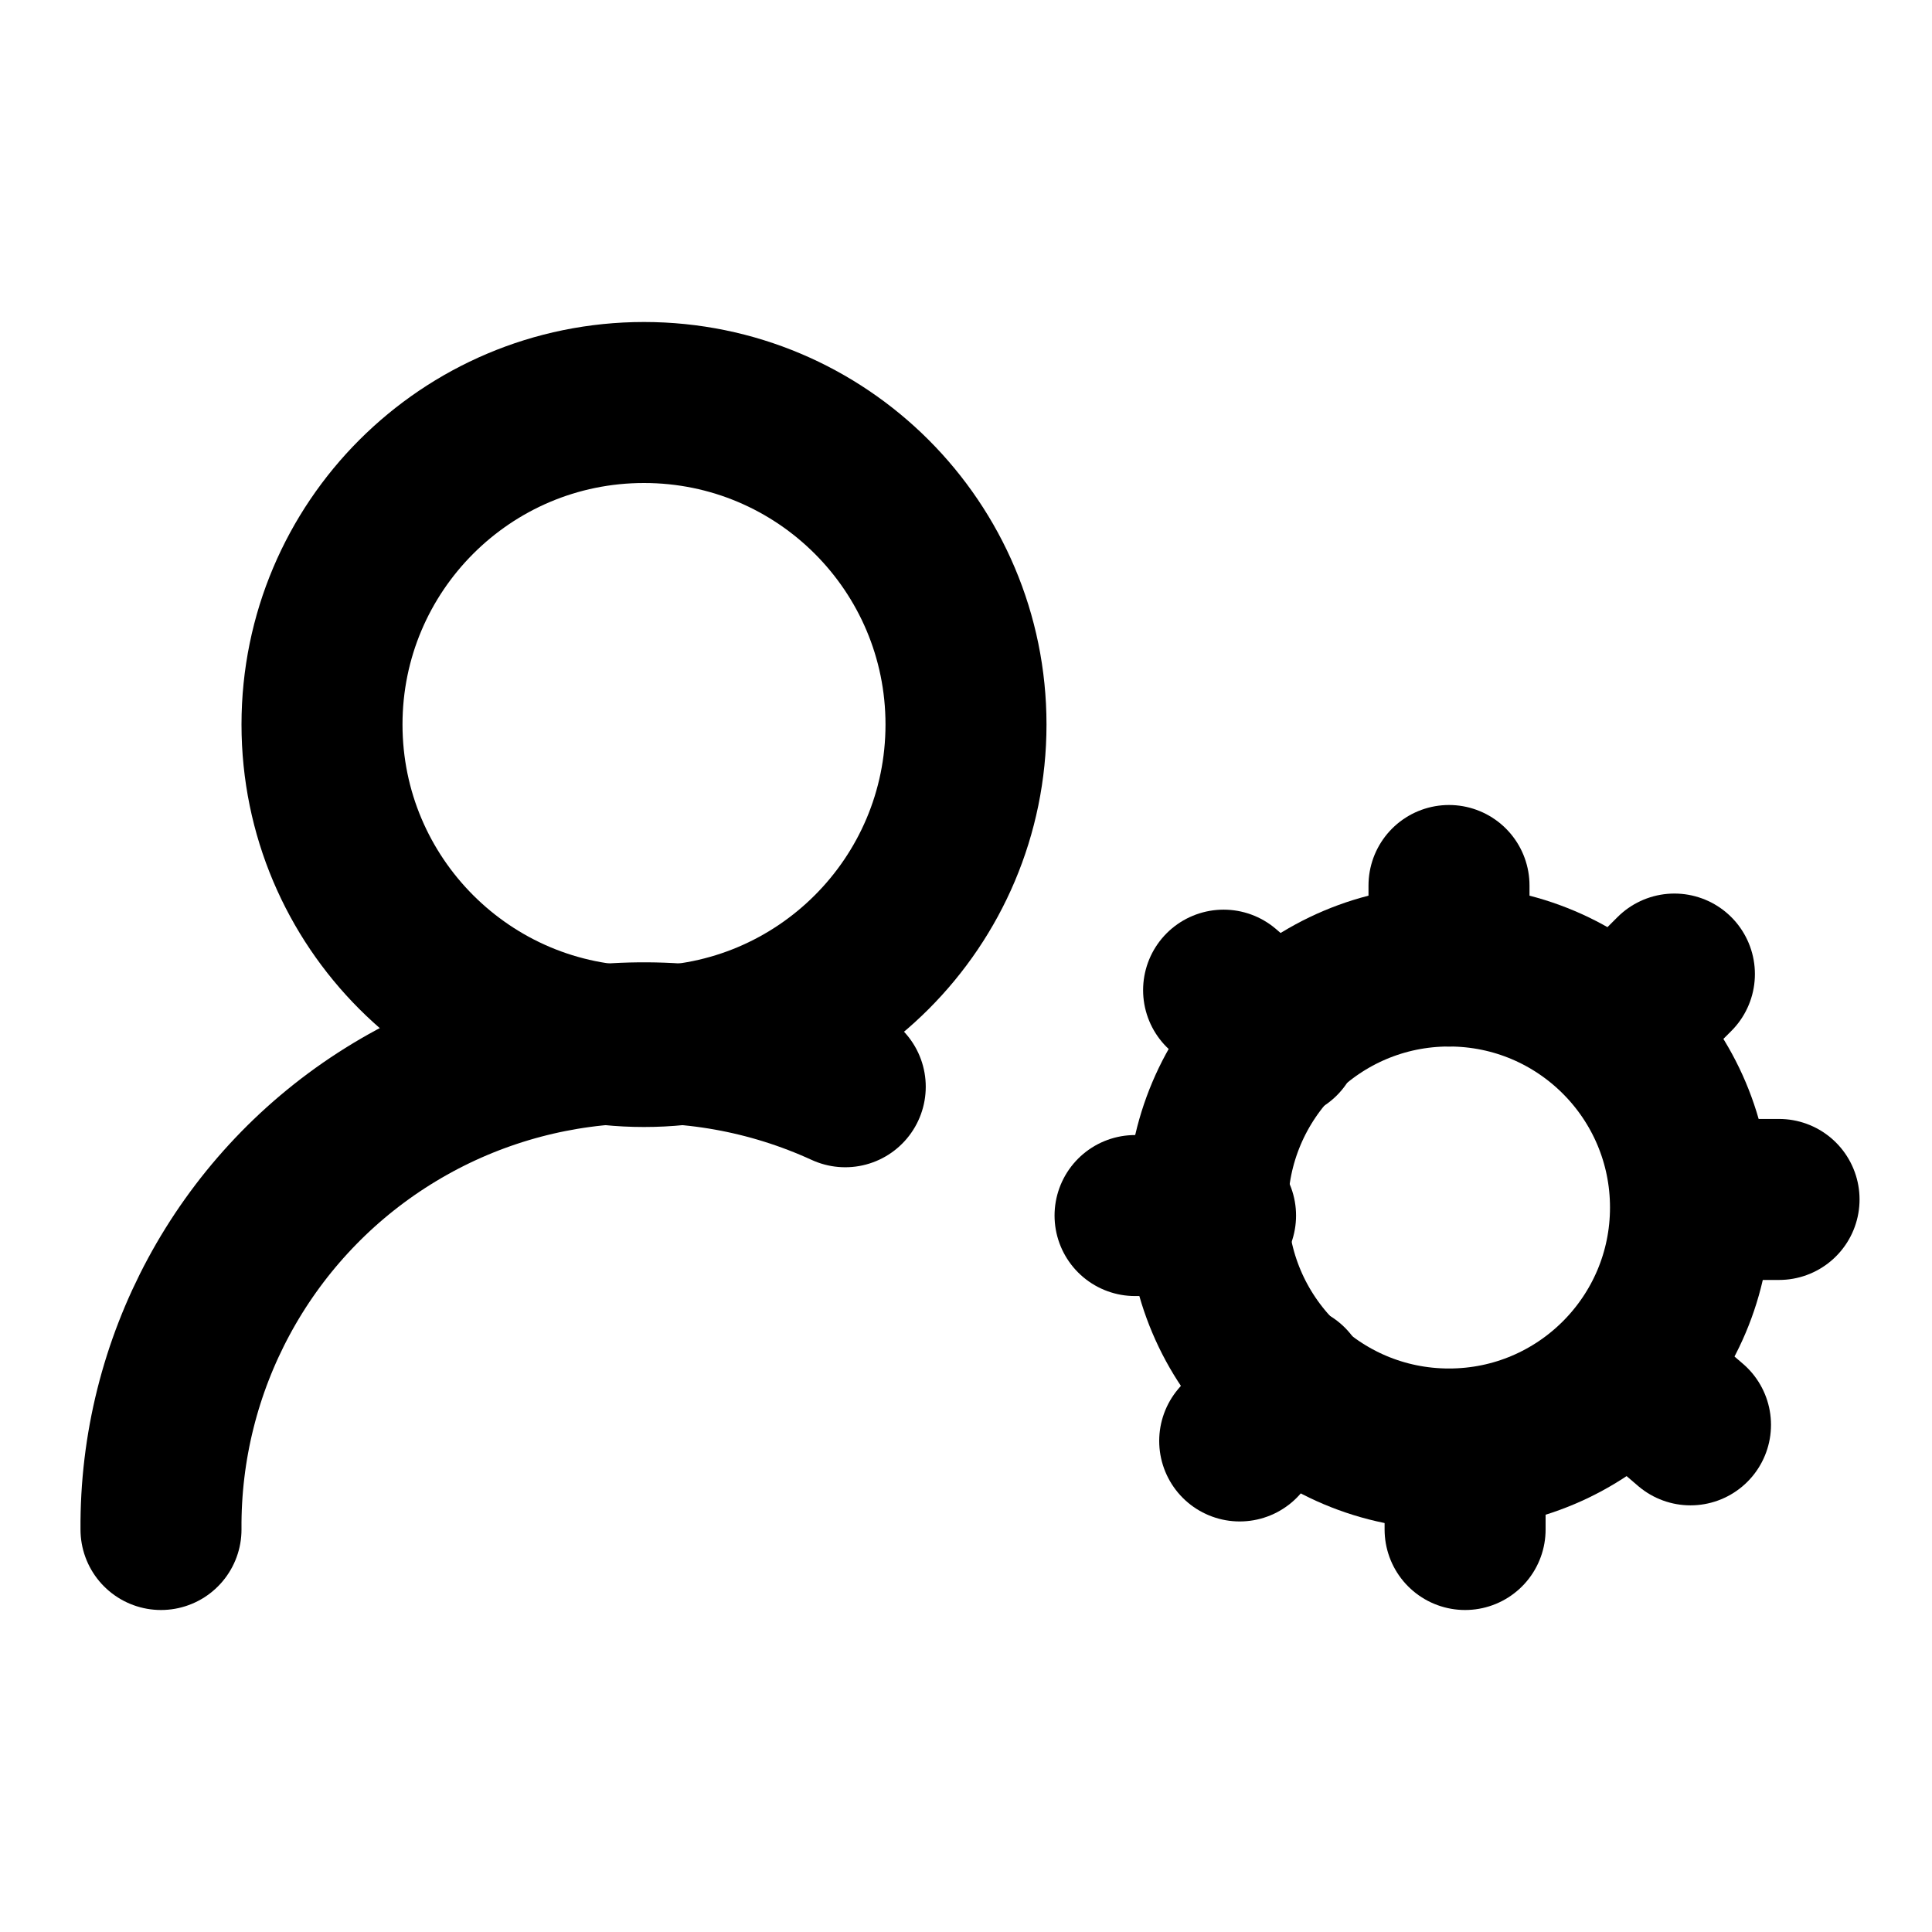
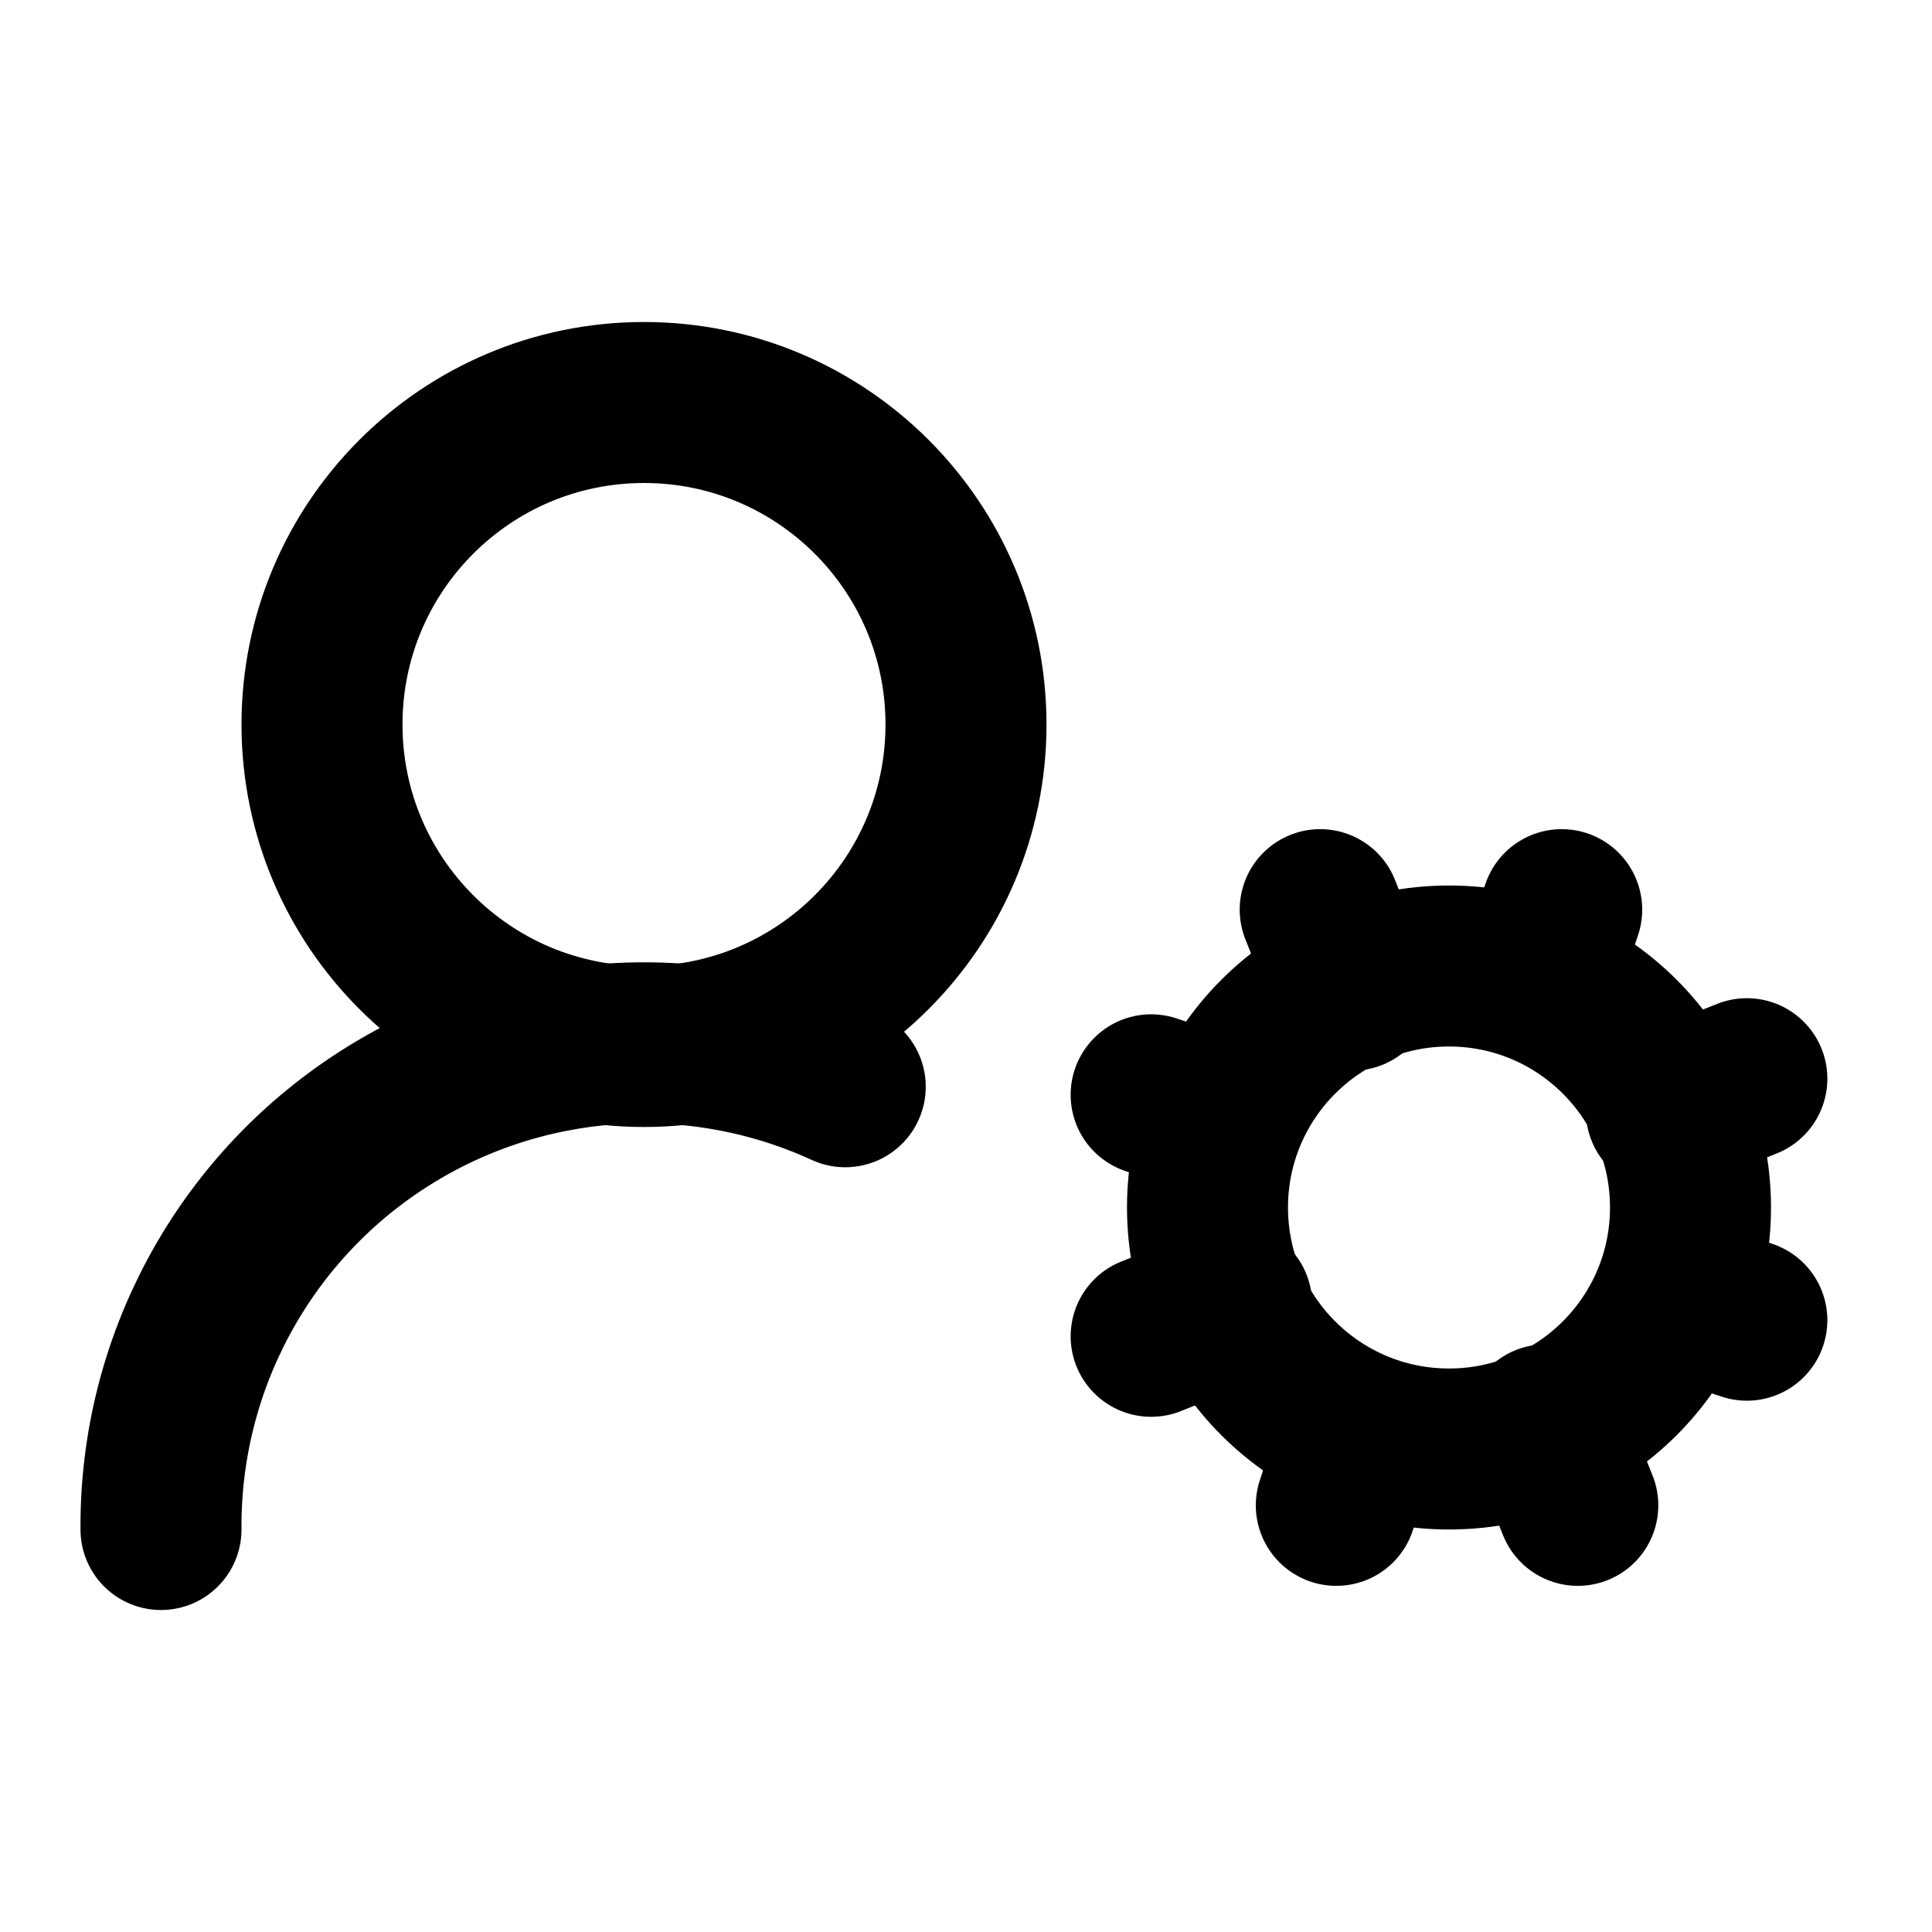
<svg xmlns="http://www.w3.org/2000/svg" width="24" height="24" viewBox="0 0 24 24" fill="none" stroke="currentColor" stroke-width="2" stroke-linecap="round" stroke-linejoin="round">
  <circle cx="18" cy="15" r="3" />
  <circle cx="8" cy="9" r="4" />
  <path d="M10.5 13.5A6 6 0 0 0 2 19" />
-   <path d="m21 17.7-.7-.6" />
-   <path d="m15.9 12.9-.7-.6" />
-   <path d="m15.4 17.9.6-.7" />
-   <path d="M18.2 19v-1" />
-   <path d="M18 12v-1" />
-   <path d="M14.1 15.1h1" />
-   <path d="M21.1 14.9h1" />
-   <path d="m20.8 12.1-.7.7" />
+   <path d="m21.7 16.4-.9-.3" />
+   <path d="m15.2 13.9-.9-.3" />
+   <path d="m16.6 18.7.3-.9" />
+   <path d="m19.1 12.2.3-.9" />
+   <path d="m19.6 18.7-.4-1" />
+   <path d="m16.8 12.3-.4-1" />
+   <path d="m14.3 16.6 1-.4" />
+   <path d="m20.7 13.8 1-.4" />
</svg>
